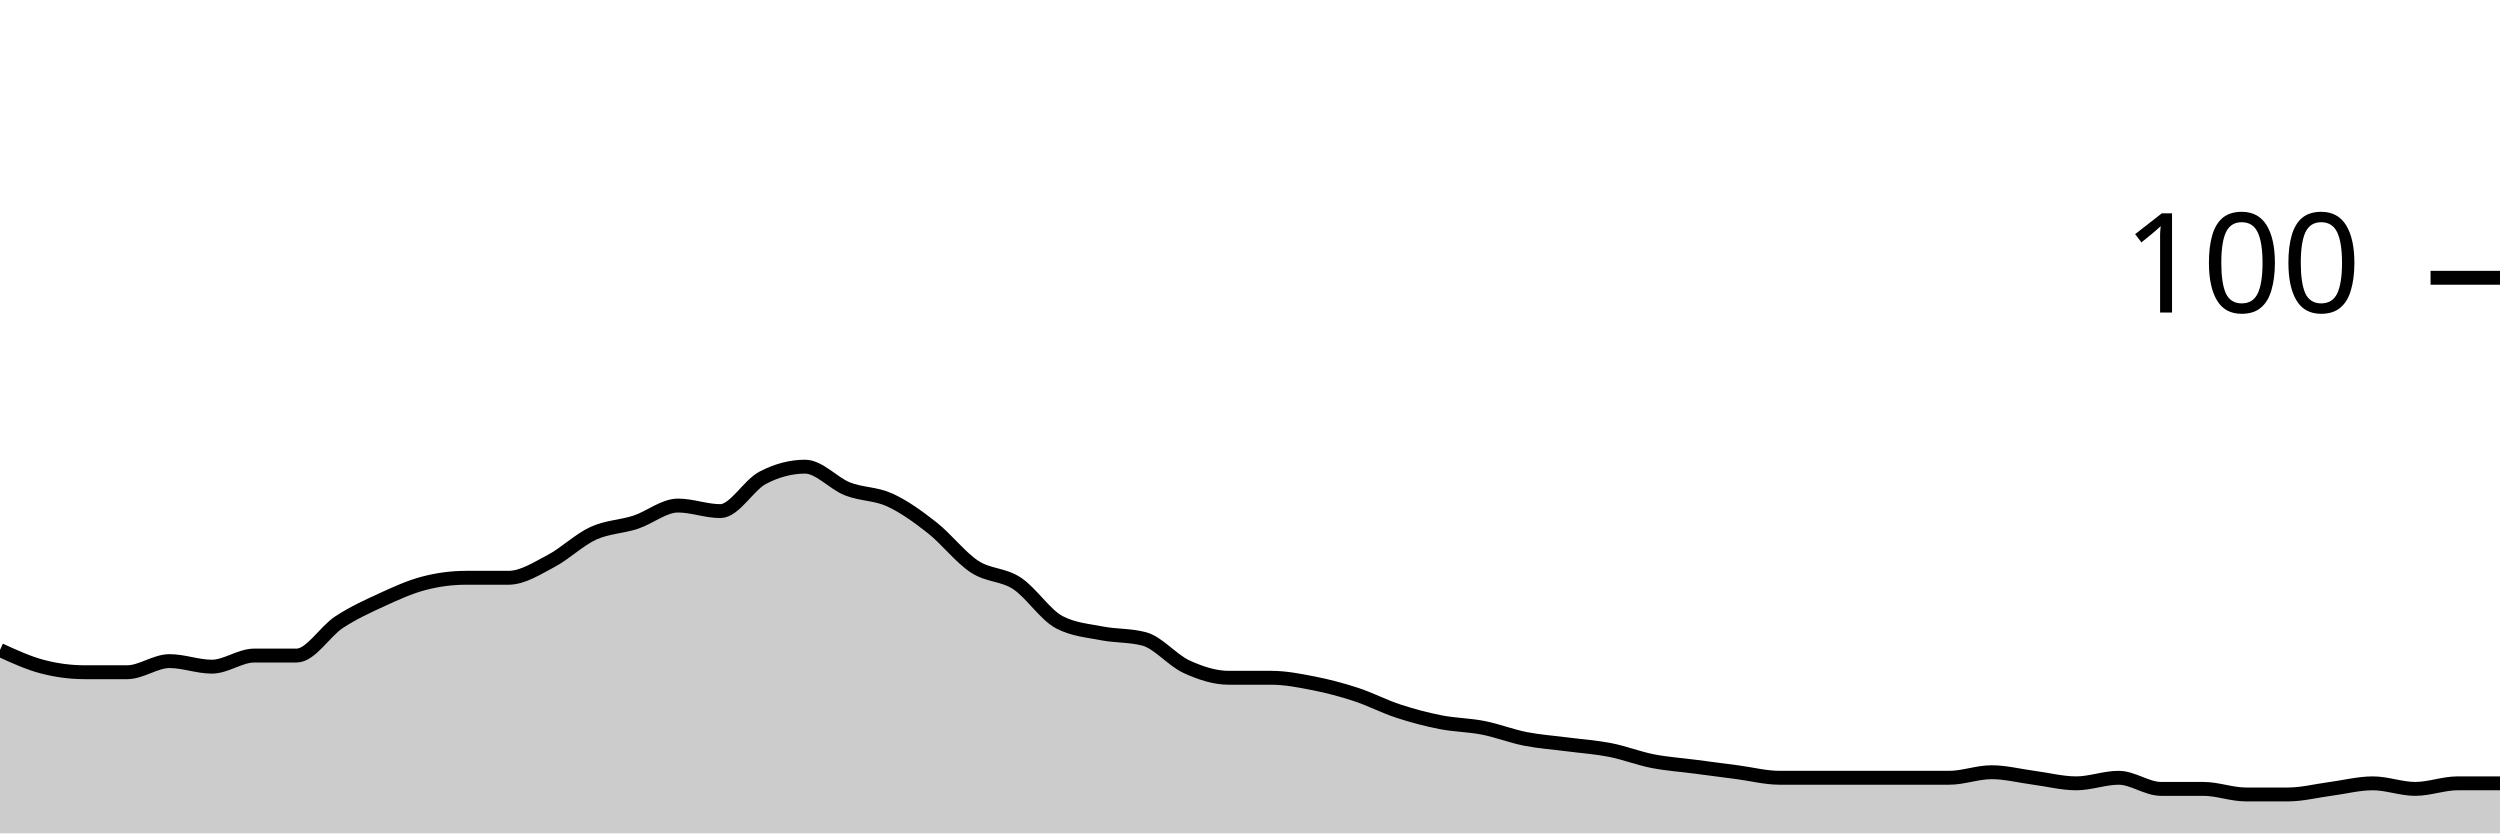
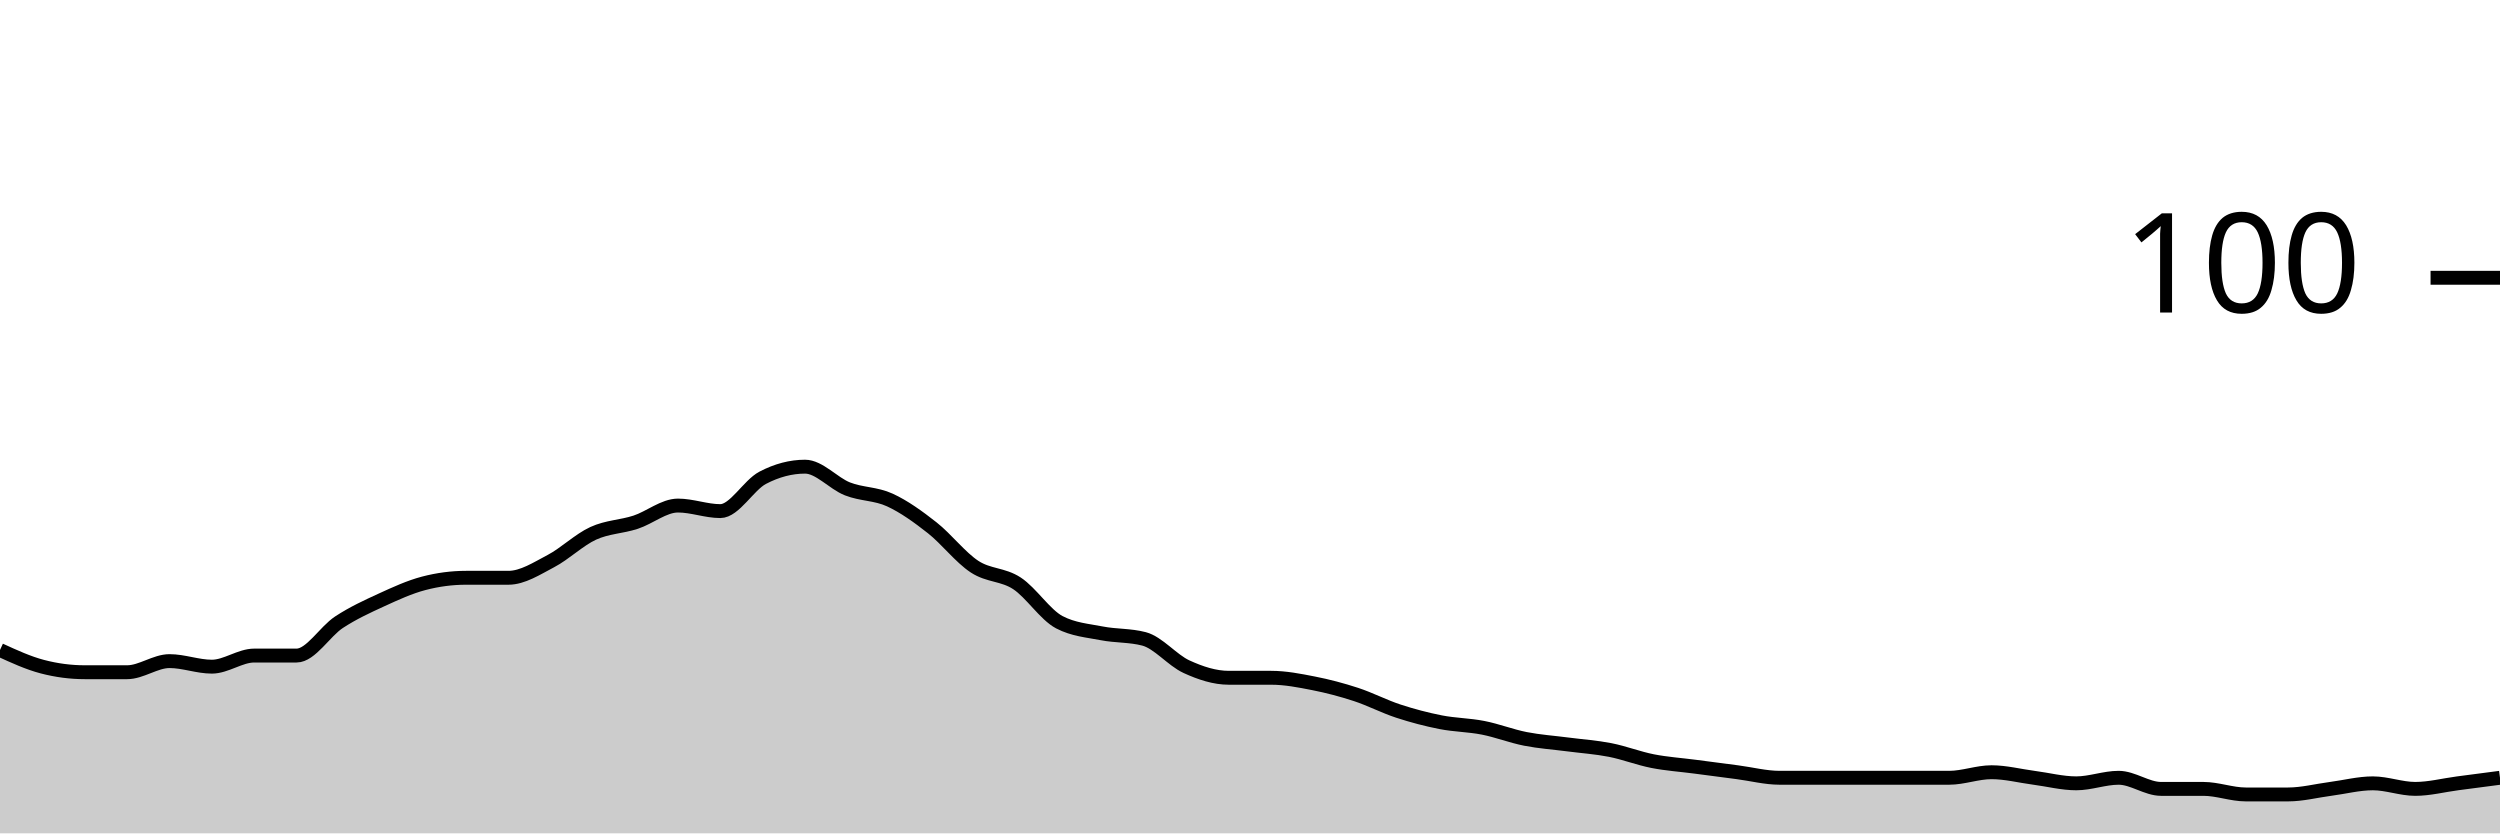
<svg xmlns="http://www.w3.org/2000/svg" viewBox="0 0 180 60">
  <g transform="translate(0,20)">
-     <path class="area" fill="rgba(0, 0, 0, 0.2)" d="M0,26.8C1.017,27.267,2.034,27.733,3.051,28C4.068,28.267,5.085,28.4,6.102,28.4C7.119,28.4,8.136,28.4,9.153,28.4C10.169,28.4,11.186,27.6,12.203,27.6C13.22,27.6,14.237,28,15.254,28C16.271,28,17.288,27.2,18.305,27.2C19.322,27.2,20.339,27.2,21.356,27.2C22.373,27.2,23.39,25.467,24.407,24.8C25.424,24.133,26.441,23.667,27.458,23.2C28.475,22.733,29.492,22.267,30.508,22C31.525,21.733,32.542,21.6,33.559,21.6C34.576,21.6,35.593,21.6,36.61,21.6C37.627,21.6,38.644,20.933,39.661,20.4C40.678,19.867,41.695,18.867,42.712,18.4C43.729,17.933,44.746,17.933,45.763,17.6C46.78,17.267,47.797,16.4,48.814,16.4C49.831,16.4,50.847,16.8,51.864,16.8C52.881,16.8,53.898,14.933,54.915,14.4C55.932,13.867,56.949,13.6,57.966,13.6C58.983,13.6,60,14.8,61.017,15.2C62.034,15.6,63.051,15.533,64.068,16C65.085,16.467,66.102,17.2,67.119,18C68.136,18.8,69.153,20.133,70.169,20.8C71.186,21.467,72.203,21.333,73.22,22C74.237,22.667,75.254,24.267,76.271,24.8C77.288,25.333,78.305,25.4,79.322,25.6C80.339,25.8,81.356,25.733,82.373,26C83.39,26.267,84.407,27.533,85.424,28C86.441,28.467,87.458,28.8,88.475,28.8C89.492,28.8,90.508,28.8,91.525,28.8C92.542,28.8,93.559,29,94.576,29.2C95.593,29.4,96.61,29.667,97.627,30C98.644,30.333,99.661,30.867,100.678,31.2C101.695,31.533,102.712,31.8,103.729,32C104.746,32.2,105.763,32.2,106.78,32.4C107.797,32.6,108.814,33,109.831,33.2C110.847,33.4,111.864,33.467,112.881,33.6C113.898,33.733,114.915,33.8,115.932,34C116.949,34.2,117.966,34.6,118.983,34.8C120,35,121.017,35.067,122.034,35.2C123.051,35.333,124.068,35.467,125.085,35.6C126.102,35.733,127.119,36,128.136,36C129.153,36,130.169,36,131.186,36C132.203,36,133.22,36,134.237,36C135.254,36,136.271,36,137.288,36C138.305,36,139.322,36,140.339,36C141.356,36,142.373,35.6,143.39,35.6C144.407,35.6,145.424,35.867,146.441,36C147.458,36.133,148.475,36.4,149.492,36.4C150.508,36.4,151.525,36,152.542,36C153.559,36,154.576,36.8,155.593,36.8C156.61,36.8,157.627,36.8,158.644,36.8C159.661,36.8,160.678,37.2,161.695,37.2C162.712,37.2,163.729,37.2,164.746,37.2C165.763,37.2,166.78,36.933,167.797,36.8C168.814,36.667,169.831,36.4,170.847,36.4C171.864,36.4,172.881,36.8,173.898,36.8C174.915,36.8,175.932,36.4,176.949,36.4C177.966,36.4,178.983,36.4,180,36.4L180,40C178.983,40,177.966,40,176.949,40C175.932,40,174.915,40,173.898,40C172.881,40,171.864,40,170.847,40C169.831,40,168.814,40,167.797,40C166.78,40,165.763,40,164.746,40C163.729,40,162.712,40,161.695,40C160.678,40,159.661,40,158.644,40C157.627,40,156.61,40,155.593,40C154.576,40,153.559,40,152.542,40C151.525,40,150.508,40,149.492,40C148.475,40,147.458,40,146.441,40C145.424,40,144.407,40,143.39,40C142.373,40,141.356,40,140.339,40C139.322,40,138.305,40,137.288,40C136.271,40,135.254,40,134.237,40C133.22,40,132.203,40,131.186,40C130.169,40,129.153,40,128.136,40C127.119,40,126.102,40,125.085,40C124.068,40,123.051,40,122.034,40C121.017,40,120,40,118.983,40C117.966,40,116.949,40,115.932,40C114.915,40,113.898,40,112.881,40C111.864,40,110.847,40,109.831,40C108.814,40,107.797,40,106.78,40C105.763,40,104.746,40,103.729,40C102.712,40,101.695,40,100.678,40C99.661,40,98.644,40,97.627,40C96.61,40,95.593,40,94.576,40C93.559,40,92.542,40,91.525,40C90.508,40,89.492,40,88.475,40C87.458,40,86.441,40,85.424,40C84.407,40,83.39,40,82.373,40C81.356,40,80.339,40,79.322,40C78.305,40,77.288,40,76.271,40C75.254,40,74.237,40,73.22,40C72.203,40,71.186,40,70.169,40C69.153,40,68.136,40,67.119,40C66.102,40,65.085,40,64.068,40C63.051,40,62.034,40,61.017,40C60,40,58.983,40,57.966,40C56.949,40,55.932,40,54.915,40C53.898,40,52.881,40,51.864,40C50.847,40,49.831,40,48.814,40C47.797,40,46.78,40,45.763,40C44.746,40,43.729,40,42.712,40C41.695,40,40.678,40,39.661,40C38.644,40,37.627,40,36.61,40C35.593,40,34.576,40,33.559,40C32.542,40,31.525,40,30.508,40C29.492,40,28.475,40,27.458,40C26.441,40,25.424,40,24.407,40C23.39,40,22.373,40,21.356,40C20.339,40,19.322,40,18.305,40C17.288,40,16.271,40,15.254,40C14.237,40,13.22,40,12.203,40C11.186,40,10.169,40,9.153,40C8.136,40,7.119,40,6.102,40C5.085,40,4.068,40,3.051,40C2.034,40,1.017,40,0,40Z" />
-     <path class="line" stroke="black" fill="none" d="M0,26.8C1.017,27.267,2.034,27.733,3.051,28C4.068,28.267,5.085,28.4,6.102,28.4C7.119,28.4,8.136,28.4,9.153,28.4C10.169,28.4,11.186,27.6,12.203,27.6C13.22,27.6,14.237,28,15.254,28C16.271,28,17.288,27.2,18.305,27.2C19.322,27.2,20.339,27.2,21.356,27.2C22.373,27.2,23.39,25.467,24.407,24.8C25.424,24.133,26.441,23.667,27.458,23.2C28.475,22.733,29.492,22.267,30.508,22C31.525,21.733,32.542,21.6,33.559,21.6C34.576,21.6,35.593,21.6,36.61,21.6C37.627,21.6,38.644,20.933,39.661,20.4C40.678,19.867,41.695,18.867,42.712,18.4C43.729,17.933,44.746,17.933,45.763,17.6C46.78,17.267,47.797,16.4,48.814,16.4C49.831,16.4,50.847,16.8,51.864,16.8C52.881,16.8,53.898,14.933,54.915,14.4C55.932,13.867,56.949,13.6,57.966,13.6C58.983,13.6,60,14.8,61.017,15.2C62.034,15.6,63.051,15.533,64.068,16C65.085,16.467,66.102,17.2,67.119,18C68.136,18.8,69.153,20.133,70.169,20.8C71.186,21.467,72.203,21.333,73.22,22C74.237,22.667,75.254,24.267,76.271,24.8C77.288,25.333,78.305,25.4,79.322,25.6C80.339,25.8,81.356,25.733,82.373,26C83.39,26.267,84.407,27.533,85.424,28C86.441,28.467,87.458,28.8,88.475,28.8C89.492,28.8,90.508,28.8,91.525,28.8C92.542,28.8,93.559,29,94.576,29.2C95.593,29.4,96.61,29.667,97.627,30C98.644,30.333,99.661,30.867,100.678,31.2C101.695,31.533,102.712,31.8,103.729,32C104.746,32.2,105.763,32.2,106.78,32.4C107.797,32.6,108.814,33,109.831,33.2C110.847,33.4,111.864,33.467,112.881,33.6C113.898,33.733,114.915,33.8,115.932,34C116.949,34.2,117.966,34.6,118.983,34.8C120,35,121.017,35.067,122.034,35.2C123.051,35.333,124.068,35.467,125.085,35.6C126.102,35.733,127.119,36,128.136,36C129.153,36,130.169,36,131.186,36C132.203,36,133.22,36,134.237,36C135.254,36,136.271,36,137.288,36C138.305,36,139.322,36,140.339,36C141.356,36,142.373,35.6,143.39,35.6C144.407,35.6,145.424,35.867,146.441,36C147.458,36.133,148.475,36.4,149.492,36.4C150.508,36.4,151.525,36,152.542,36C153.559,36,154.576,36.8,155.593,36.8C156.61,36.8,157.627,36.8,158.644,36.8C159.661,36.8,160.678,37.2,161.695,37.2C162.712,37.2,163.729,37.2,164.746,37.2C165.763,37.2,166.78,36.933,167.797,36.8C168.814,36.667,169.831,36.4,170.847,36.4C171.864,36.4,172.881,36.8,173.898,36.8C174.915,36.8,175.932,36.4,176.949,36.4C177.966,36.4,178.983,36.4,180,36.4" />
+     <path class="area" fill="rgba(0, 0, 0, 0.2)" d="M0,26.8C1.017,27.267,2.034,27.733,3.051,28C4.068,28.267,5.085,28.4,6.102,28.4C7.119,28.4,8.136,28.4,9.153,28.4C10.169,28.4,11.186,27.6,12.203,27.6C13.22,27.6,14.237,28,15.254,28C16.271,28,17.288,27.2,18.305,27.2C19.322,27.2,20.339,27.2,21.356,27.2C22.373,27.2,23.39,25.467,24.407,24.8C25.424,24.133,26.441,23.667,27.458,23.2C28.475,22.733,29.492,22.267,30.508,22C31.525,21.733,32.542,21.6,33.559,21.6C34.576,21.6,35.593,21.6,36.61,21.6C37.627,21.6,38.644,20.933,39.661,20.4C40.678,19.867,41.695,18.867,42.712,18.4C43.729,17.933,44.746,17.933,45.763,17.6C46.78,17.267,47.797,16.4,48.814,16.4C49.831,16.4,50.847,16.8,51.864,16.8C52.881,16.8,53.898,14.933,54.915,14.4C55.932,13.867,56.949,13.6,57.966,13.6C58.983,13.6,60,14.8,61.017,15.2C62.034,15.6,63.051,15.533,64.068,16C65.085,16.467,66.102,17.2,67.119,18C68.136,18.8,69.153,20.133,70.169,20.8C71.186,21.467,72.203,21.333,73.22,22C74.237,22.667,75.254,24.267,76.271,24.8C77.288,25.333,78.305,25.4,79.322,25.6C80.339,25.8,81.356,25.733,82.373,26C83.39,26.267,84.407,27.533,85.424,28C86.441,28.467,87.458,28.8,88.475,28.8C89.492,28.8,90.508,28.8,91.525,28.8C92.542,28.8,93.559,29,94.576,29.2C95.593,29.4,96.61,29.667,97.627,30C98.644,30.333,99.661,30.867,100.678,31.2C101.695,31.533,102.712,31.8,103.729,32C104.746,32.2,105.763,32.2,106.78,32.4C107.797,32.6,108.814,33,109.831,33.2C110.847,33.4,111.864,33.467,112.881,33.6C113.898,33.733,114.915,33.8,115.932,34C116.949,34.2,117.966,34.6,118.983,34.8C120,35,121.017,35.067,122.034,35.2C123.051,35.333,124.068,35.467,125.085,35.6C126.102,35.733,127.119,36,128.136,36C129.153,36,130.169,36,131.186,36C132.203,36,133.22,36,134.237,36C135.254,36,136.271,36,137.288,36C138.305,36,139.322,36,140.339,36C141.356,36,142.373,35.6,143.39,35.6C144.407,35.6,145.424,35.867,146.441,36C147.458,36.133,148.475,36.4,149.492,36.4C150.508,36.4,151.525,36,152.542,36C153.559,36,154.576,36.8,155.593,36.8C156.61,36.8,157.627,36.8,158.644,36.8C159.661,36.8,160.678,37.2,161.695,37.2C162.712,37.2,163.729,37.2,164.746,37.2C165.763,37.2,166.78,36.933,167.797,36.8C168.814,36.667,169.831,36.4,170.847,36.4C171.864,36.4,172.881,36.8,173.898,36.8C174.915,36.8,175.932,36.533,176.949,36.4C177.966,36.267,178.983,36.133,180,36L180,40C178.983,40,177.966,40,176.949,40C175.932,40,174.915,40,173.898,40C172.881,40,171.864,40,170.847,40C169.831,40,168.814,40,167.797,40C166.78,40,165.763,40,164.746,40C163.729,40,162.712,40,161.695,40C160.678,40,159.661,40,158.644,40C157.627,40,156.61,40,155.593,40C154.576,40,153.559,40,152.542,40C151.525,40,150.508,40,149.492,40C148.475,40,147.458,40,146.441,40C145.424,40,144.407,40,143.39,40C142.373,40,141.356,40,140.339,40C139.322,40,138.305,40,137.288,40C136.271,40,135.254,40,134.237,40C133.22,40,132.203,40,131.186,40C130.169,40,129.153,40,128.136,40C127.119,40,126.102,40,125.085,40C124.068,40,123.051,40,122.034,40C121.017,40,120,40,118.983,40C117.966,40,116.949,40,115.932,40C114.915,40,113.898,40,112.881,40C111.864,40,110.847,40,109.831,40C108.814,40,107.797,40,106.78,40C105.763,40,104.746,40,103.729,40C102.712,40,101.695,40,100.678,40C99.661,40,98.644,40,97.627,40C96.61,40,95.593,40,94.576,40C93.559,40,92.542,40,91.525,40C90.508,40,89.492,40,88.475,40C87.458,40,86.441,40,85.424,40C84.407,40,83.39,40,82.373,40C81.356,40,80.339,40,79.322,40C78.305,40,77.288,40,76.271,40C75.254,40,74.237,40,73.22,40C72.203,40,71.186,40,70.169,40C69.153,40,68.136,40,67.119,40C66.102,40,65.085,40,64.068,40C63.051,40,62.034,40,61.017,40C60,40,58.983,40,57.966,40C56.949,40,55.932,40,54.915,40C53.898,40,52.881,40,51.864,40C50.847,40,49.831,40,48.814,40C47.797,40,46.78,40,45.763,40C44.746,40,43.729,40,42.712,40C41.695,40,40.678,40,39.661,40C38.644,40,37.627,40,36.61,40C35.593,40,34.576,40,33.559,40C32.542,40,31.525,40,30.508,40C29.492,40,28.475,40,27.458,40C26.441,40,25.424,40,24.407,40C23.39,40,22.373,40,21.356,40C20.339,40,19.322,40,18.305,40C17.288,40,16.271,40,15.254,40C14.237,40,13.22,40,12.203,40C11.186,40,10.169,40,9.153,40C8.136,40,7.119,40,6.102,40C5.085,40,4.068,40,3.051,40C2.034,40,1.017,40,0,40Z" />
+     <path class="line" stroke="black" fill="none" d="M0,26.8C1.017,27.267,2.034,27.733,3.051,28C4.068,28.267,5.085,28.4,6.102,28.4C7.119,28.4,8.136,28.4,9.153,28.4C10.169,28.4,11.186,27.6,12.203,27.6C13.22,27.6,14.237,28,15.254,28C16.271,28,17.288,27.2,18.305,27.2C19.322,27.2,20.339,27.2,21.356,27.2C22.373,27.2,23.39,25.467,24.407,24.8C25.424,24.133,26.441,23.667,27.458,23.2C28.475,22.733,29.492,22.267,30.508,22C31.525,21.733,32.542,21.6,33.559,21.6C34.576,21.6,35.593,21.6,36.61,21.6C37.627,21.6,38.644,20.933,39.661,20.4C40.678,19.867,41.695,18.867,42.712,18.4C43.729,17.933,44.746,17.933,45.763,17.6C46.78,17.267,47.797,16.4,48.814,16.4C49.831,16.4,50.847,16.8,51.864,16.8C52.881,16.8,53.898,14.933,54.915,14.4C55.932,13.867,56.949,13.6,57.966,13.6C58.983,13.6,60,14.8,61.017,15.2C62.034,15.6,63.051,15.533,64.068,16C65.085,16.467,66.102,17.2,67.119,18C68.136,18.8,69.153,20.133,70.169,20.8C71.186,21.467,72.203,21.333,73.22,22C74.237,22.667,75.254,24.267,76.271,24.8C77.288,25.333,78.305,25.4,79.322,25.6C80.339,25.8,81.356,25.733,82.373,26C83.39,26.267,84.407,27.533,85.424,28C86.441,28.467,87.458,28.8,88.475,28.8C89.492,28.8,90.508,28.8,91.525,28.8C92.542,28.8,93.559,29,94.576,29.2C95.593,29.4,96.61,29.667,97.627,30C98.644,30.333,99.661,30.867,100.678,31.2C101.695,31.533,102.712,31.8,103.729,32C104.746,32.2,105.763,32.2,106.78,32.4C107.797,32.6,108.814,33,109.831,33.2C110.847,33.4,111.864,33.467,112.881,33.6C113.898,33.733,114.915,33.8,115.932,34C116.949,34.2,117.966,34.6,118.983,34.8C120,35,121.017,35.067,122.034,35.2C123.051,35.333,124.068,35.467,125.085,35.6C126.102,35.733,127.119,36,128.136,36C129.153,36,130.169,36,131.186,36C132.203,36,133.22,36,134.237,36C135.254,36,136.271,36,137.288,36C138.305,36,139.322,36,140.339,36C141.356,36,142.373,35.6,143.39,35.6C144.407,35.6,145.424,35.867,146.441,36C147.458,36.133,148.475,36.4,149.492,36.4C150.508,36.4,151.525,36,152.542,36C153.559,36,154.576,36.8,155.593,36.8C156.61,36.8,157.627,36.8,158.644,36.8C159.661,36.8,160.678,37.2,161.695,37.2C162.712,37.2,163.729,37.2,164.746,37.2C165.763,37.2,166.78,36.933,167.797,36.8C168.814,36.667,169.831,36.4,170.847,36.4C171.864,36.4,172.881,36.8,173.898,36.8C174.915,36.8,175.932,36.533,176.949,36.4C177.966,36.267,178.983,36.133,180,36" />
    <path class="axis-ceiling" stroke-width="1" stroke="black" fill="none" d="M175,0L180,0" />
    <text class="axis-ceiling-label" font-family="sans-serif" text-anchor="end" font-size="10px" x="170" y="2.5">100</text>
  </g>
</svg>
